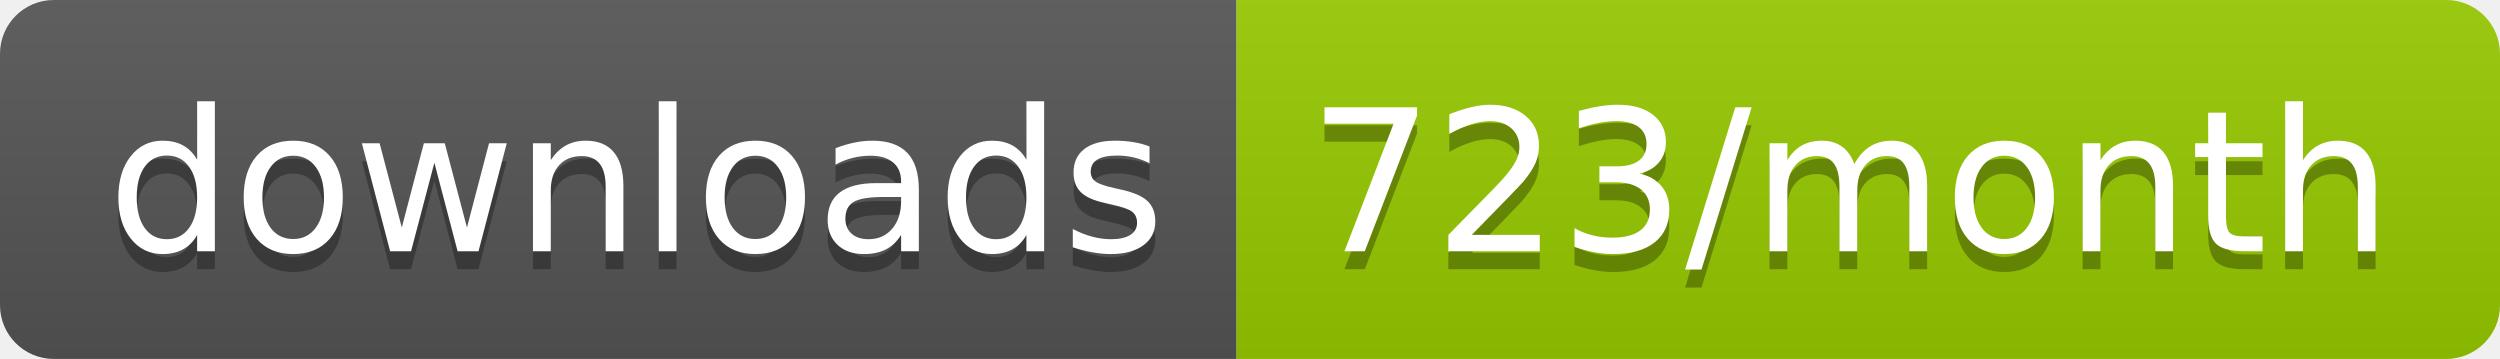
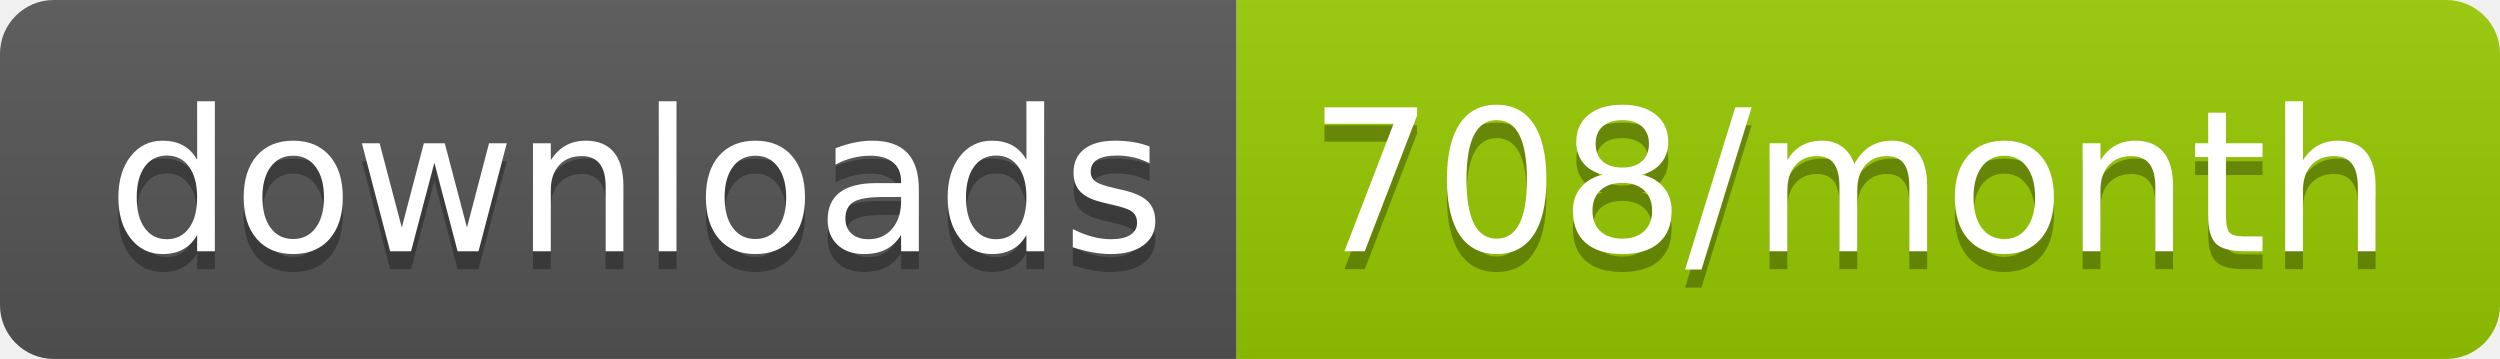
<svg xmlns="http://www.w3.org/2000/svg" width="139.3" height="20">
  <linearGradient id="smooth" x2="0" y2="100%">
    <stop offset="0" stop-color="#bbb" stop-opacity=".1" />
    <stop offset="1" stop-opacity=".1" />
  </linearGradient>
  <clipPath id="round">
    <rect width="139.3" height="20" rx="3" fill="#fff" />
  </clipPath>
  <g clip-path="url(#round)">
    <rect width="68.9" height="20" fill="#555" />
    <rect x="68.9" width="70.4" height="20" fill="#97CA00" />
    <rect width="139.3" height="20" fill="url(#smooth)" />
  </g>
  <g fill="#fff" text-anchor="middle" font-family="DejaVu Sans,Verdana,Geneva,sans-serif" font-size="110">
    <text x="354.5" y="150" fill="#010101" fill-opacity=".3" transform="scale(0.1)" textLength="589.0" lengthAdjust="spacing">downloads</text>
    <text x="354.5" y="140" transform="scale(0.1)" textLength="589.0" lengthAdjust="spacing">downloads</text>
-     <text x="1031.0" y="150" fill="#010101" fill-opacity=".3" transform="scale(0.1)" textLength="604.0" lengthAdjust="spacing">723/month</text>
-     <text x="1031.0" y="140" transform="scale(0.1)" textLength="604.0" lengthAdjust="spacing">723/month</text>
+     <text x="1031.0" y="150" fill="#010101" fill-opacity=".3" transform="scale(0.1)" textLength="604.0" lengthAdjust="spacing">708/month</text>
+     <text x="1031.0" y="140" transform="scale(0.1)" textLength="604.0" lengthAdjust="spacing">708/month</text>
  </g>
</svg>
